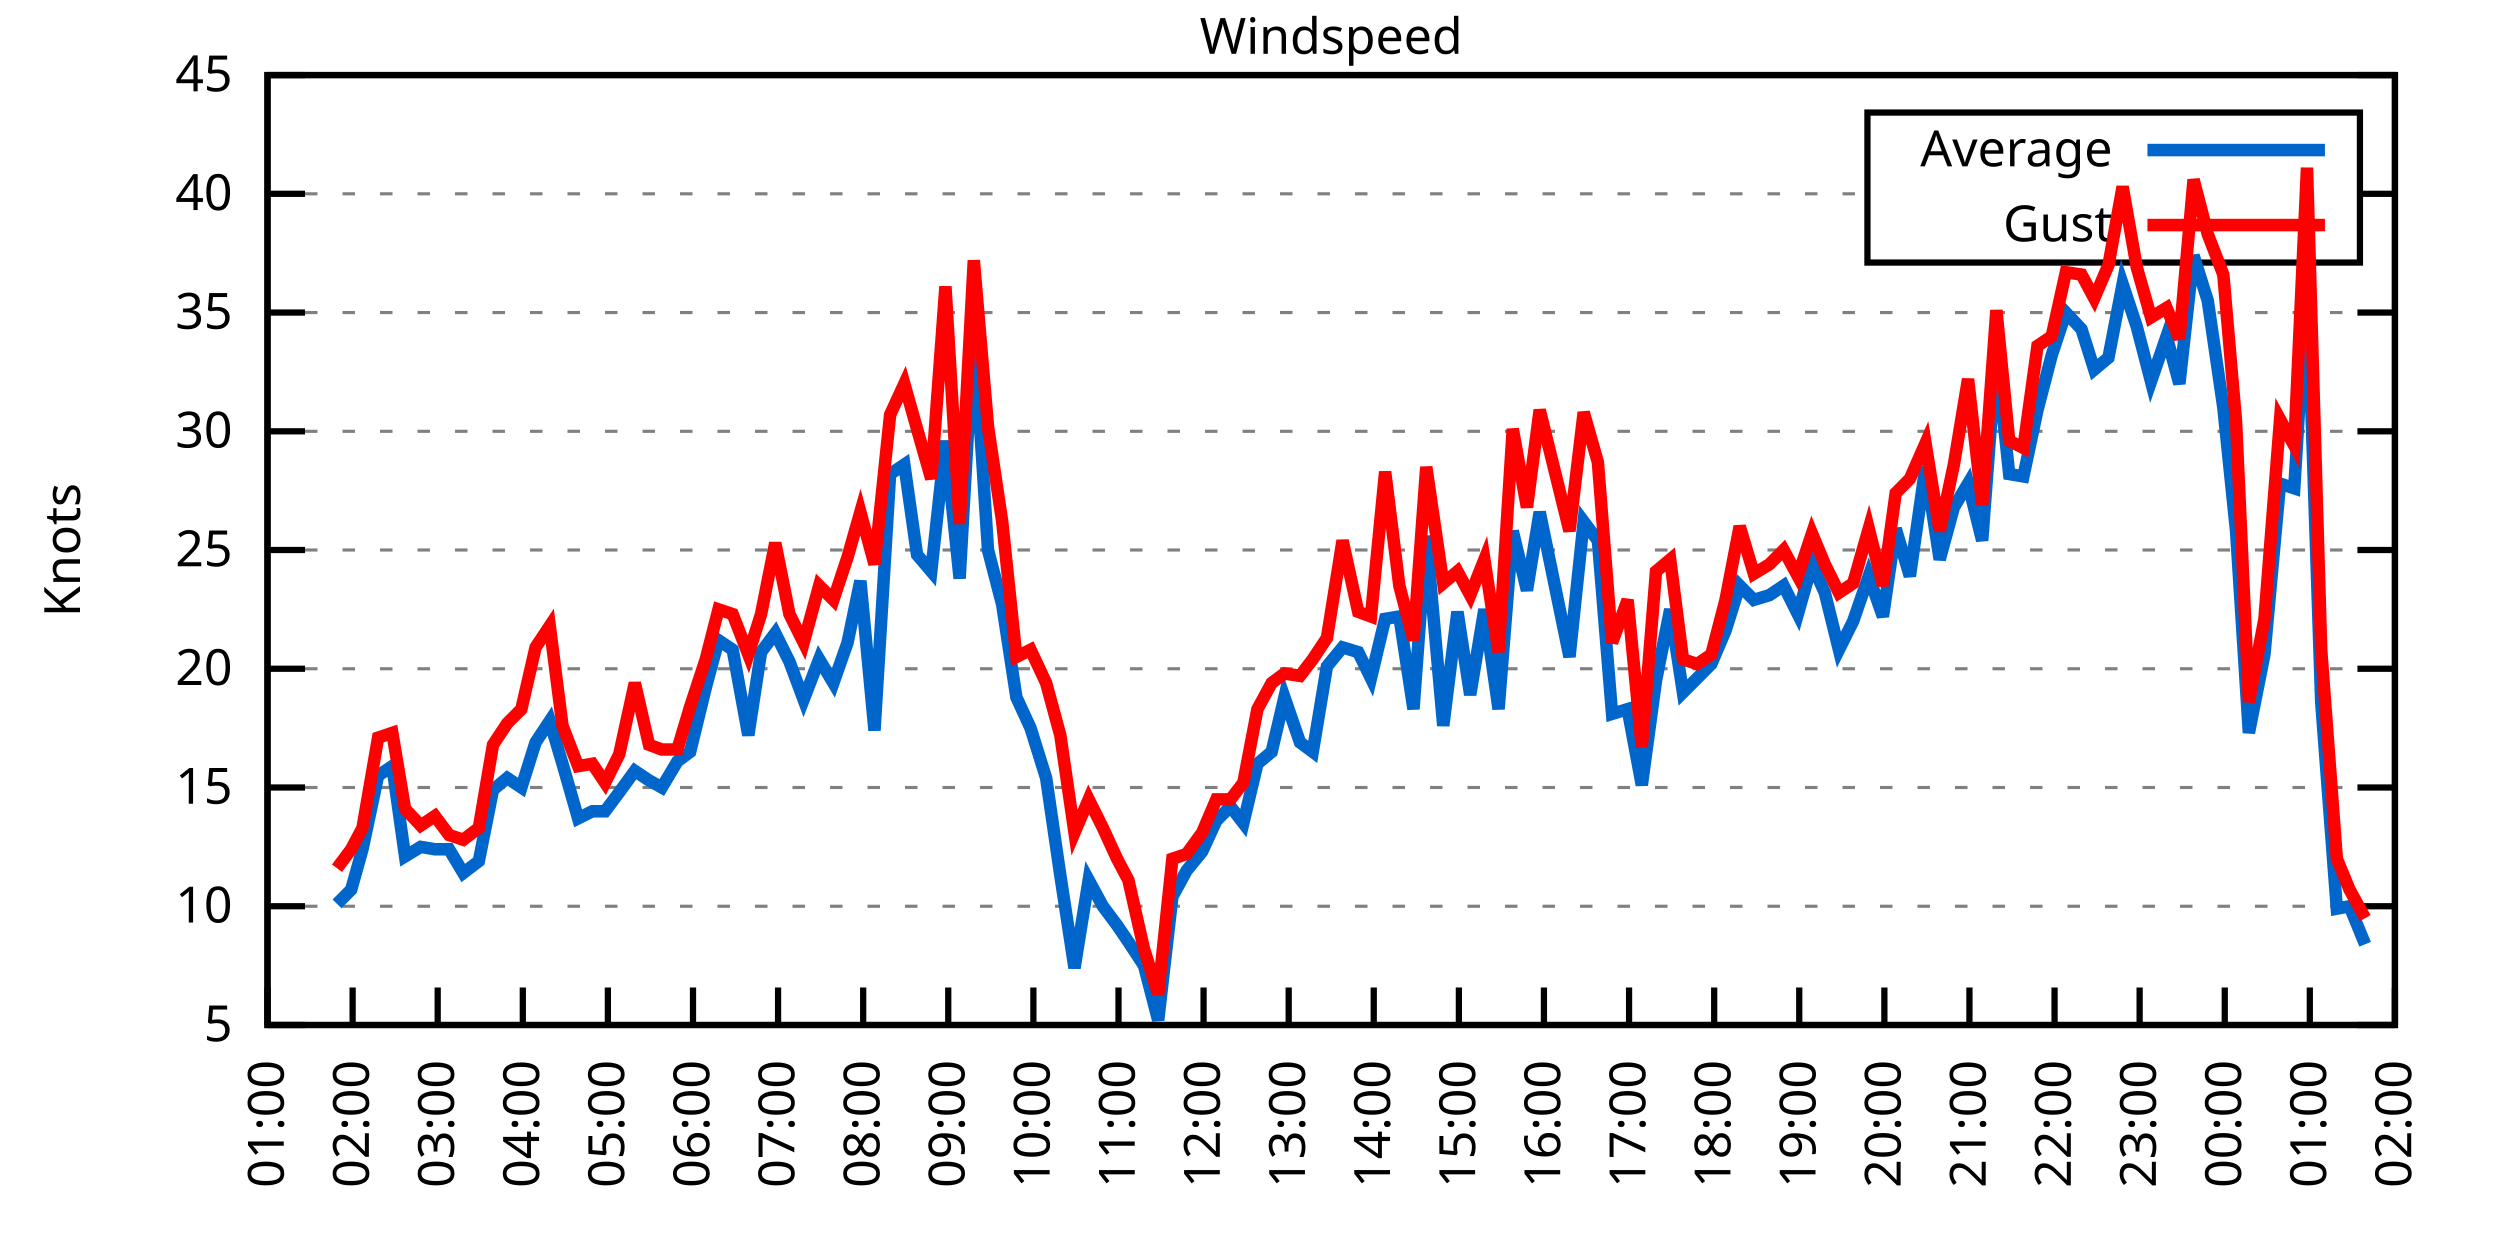
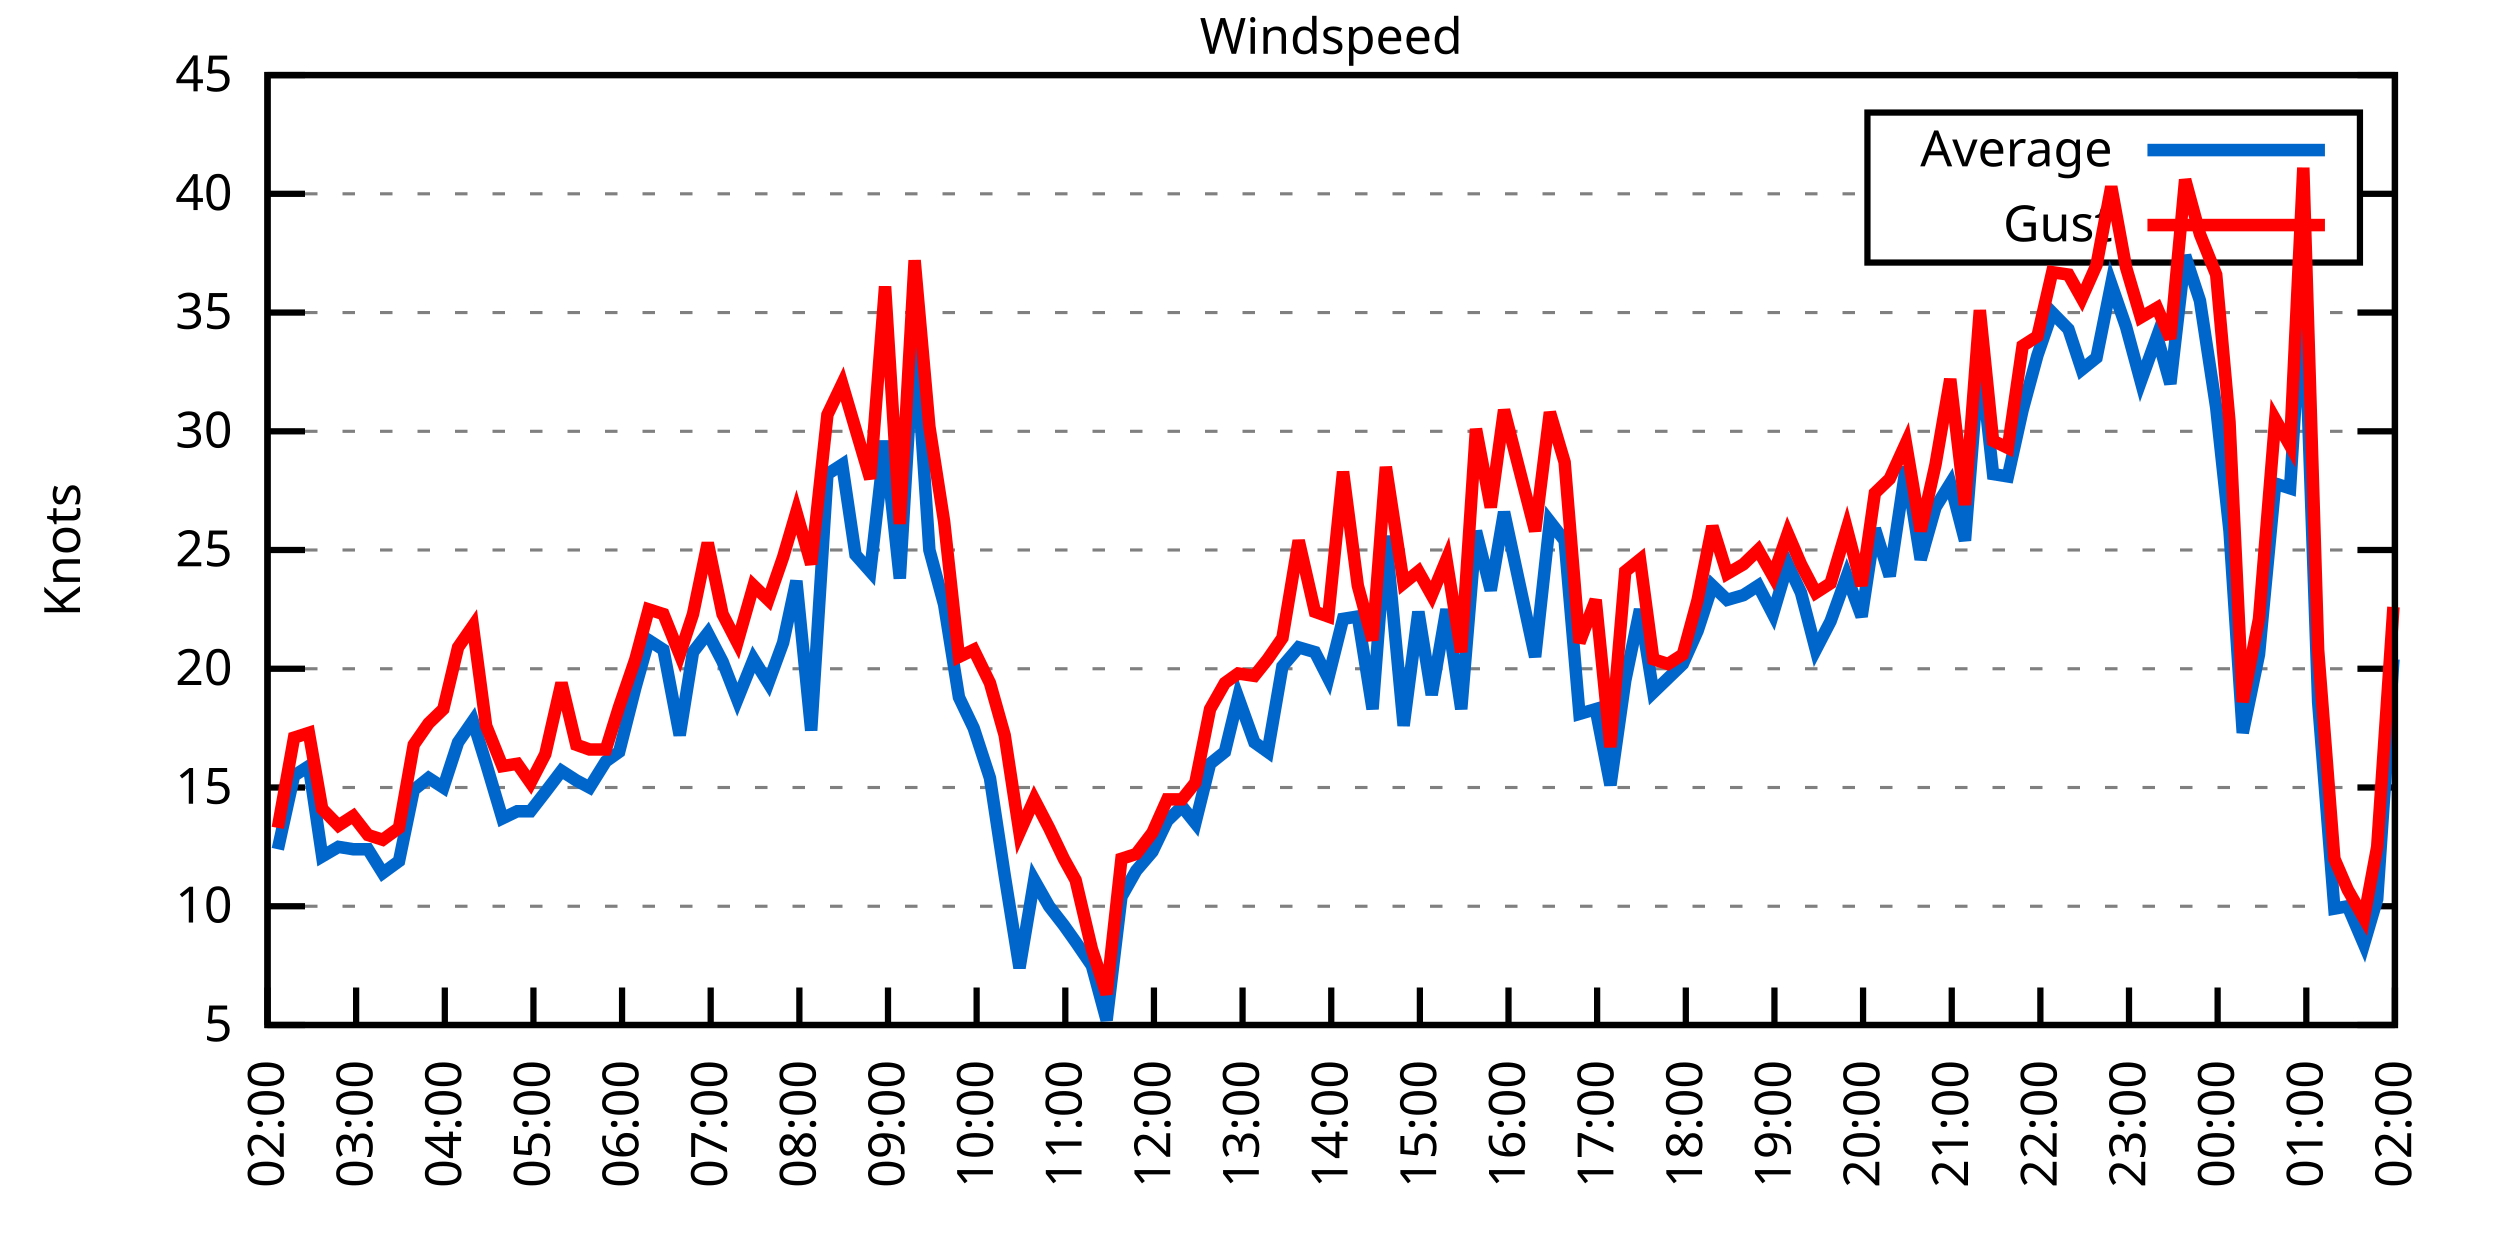
<svg xmlns="http://www.w3.org/2000/svg" xmlns:xlink="http://www.w3.org/1999/xlink" width="400" height="200" viewBox="0 0 400 200">
  <g id="gnuplot_canvas">
    <rect x="0" y="0" width="400" height="200" fill="none" />
    <defs>
      <circle id="gpDot" r="0.5" stroke-width="0.5" stroke="currentColor" />
      <path id="gpPt0" stroke-width="0.333" stroke="currentColor" d="M-1,0 h2 M0,-1 v2" />
      <path id="gpPt1" stroke-width="0.333" stroke="currentColor" d="M-1,-1 L1,1 M1,-1 L-1,1" />
      <path id="gpPt2" stroke-width="0.333" stroke="currentColor" d="M-1,0 L1,0 M0,-1 L0,1 M-1,-1 L1,1 M-1,1 L1,-1" />
      <rect id="gpPt3" stroke-width="0.333" stroke="currentColor" x="-1" y="-1" width="2" height="2" />
      <rect id="gpPt4" stroke-width="0.333" stroke="currentColor" fill="currentColor" x="-1" y="-1" width="2" height="2" />
      <circle id="gpPt5" stroke-width="0.333" stroke="currentColor" cx="0" cy="0" r="1" />
      <use xlink:href="#gpPt5" id="gpPt6" fill="currentColor" stroke="none" />
      <path id="gpPt7" stroke-width="0.333" stroke="currentColor" d="M0,-1.33 L-1.33,0.67 L1.33,0.67 z" />
      <use xlink:href="#gpPt7" id="gpPt8" fill="currentColor" stroke="none" />
      <use xlink:href="#gpPt7" id="gpPt9" stroke="currentColor" transform="rotate(180)" />
      <use xlink:href="#gpPt9" id="gpPt10" fill="currentColor" stroke="none" />
      <use xlink:href="#gpPt3" id="gpPt11" stroke="currentColor" transform="rotate(45)" />
      <use xlink:href="#gpPt11" id="gpPt12" fill="currentColor" stroke="none" />
      <path id="gpPt13" stroke-width="0.333" stroke="currentColor" d="M0,1.330 L1.265,0.411 L0.782,-1.067 L-0.782,-1.076 L-1.265,0.411 z" />
      <use xlink:href="#gpPt13" id="gpPt14" fill="currentColor" stroke="none" />
      <filter id="textbox" filterUnits="objectBoundingBox" x="0" y="0" height="1" width="1">
        <feFlood flood-color="white" flood-opacity="1" result="bgnd" />
        <feComposite in="SourceGraphic" in2="bgnd" operator="atop" />
      </filter>
      <filter id="greybox" filterUnits="objectBoundingBox" x="0" y="0" height="1" width="1">
        <feFlood flood-color="lightgrey" flood-opacity="1" result="grey" />
        <feComposite in="SourceGraphic" in2="grey" operator="atop" />
      </filter>
    </defs>
    <g fill="none" color="white" stroke="currentColor" stroke-width="1.00" stroke-linecap="butt" stroke-linejoin="miter">
</g>
    <g fill="none" color="black" stroke="currentColor" stroke-width="1.00" stroke-linecap="butt" stroke-linejoin="miter">
      <g stroke="none" shape-rendering="crispEdges">
        <polygon fill="rgb(255, 255, 255)" points="42.80,164.00 383.18,164.00 383.18,12.02 42.80,12.02 " />
      </g>
    </g>
    <g fill="none" color="black" stroke="currentColor" stroke-width="1.00" stroke-linecap="butt" stroke-linejoin="miter">
</g>
    <g fill="none" color="black" stroke="black" stroke-width="0.50" stroke-linecap="butt" stroke-linejoin="miter">
</g>
    <g fill="none" color="gray" stroke="currentColor" stroke-width="0.50" stroke-linecap="butt" stroke-linejoin="miter">
      <path stroke="gray" stroke-dasharray="2,4" class="gridline" d="M42.80,164.00 L383.19,164.00  " />
    </g>
    <g fill="none" color="gray" stroke="gray" stroke-width="1.00" stroke-linecap="butt" stroke-linejoin="miter">
</g>
    <g fill="none" color="black" stroke="currentColor" stroke-width="1.00" stroke-linecap="butt" stroke-linejoin="miter">
      <path stroke="black" d="M42.80,164.00 L48.80,164.00 M383.19,164.00 L377.19,164.00  " />
      <g transform="translate(37.20,166.60)" stroke="none" fill="black" font-family="Sans" font-size="8.00" text-anchor="end">
        <text>
          <tspan font-family="Sans"> 5</tspan>
        </text>
      </g>
    </g>
    <g fill="none" color="black" stroke="currentColor" stroke-width="1.00" stroke-linecap="butt" stroke-linejoin="miter">
</g>
    <g fill="none" color="black" stroke="black" stroke-width="0.50" stroke-linecap="butt" stroke-linejoin="miter">
</g>
    <g fill="none" color="gray" stroke="currentColor" stroke-width="0.50" stroke-linecap="butt" stroke-linejoin="miter">
      <path stroke="gray" stroke-dasharray="2,4" class="gridline" d="M42.80,145.00 L383.19,145.00  " />
    </g>
    <g fill="none" color="gray" stroke="gray" stroke-width="1.00" stroke-linecap="butt" stroke-linejoin="miter">
</g>
    <g fill="none" color="black" stroke="currentColor" stroke-width="1.00" stroke-linecap="butt" stroke-linejoin="miter">
      <path stroke="black" d="M42.80,145.00 L48.80,145.00 M383.19,145.00 L377.19,145.00  " />
      <g transform="translate(37.20,147.60)" stroke="none" fill="black" font-family="Sans" font-size="8.00" text-anchor="end">
        <text>
          <tspan font-family="Sans"> 10</tspan>
        </text>
      </g>
    </g>
    <g fill="none" color="black" stroke="currentColor" stroke-width="1.00" stroke-linecap="butt" stroke-linejoin="miter">
</g>
    <g fill="none" color="black" stroke="black" stroke-width="0.50" stroke-linecap="butt" stroke-linejoin="miter">
</g>
    <g fill="none" color="gray" stroke="currentColor" stroke-width="0.50" stroke-linecap="butt" stroke-linejoin="miter">
      <path stroke="gray" stroke-dasharray="2,4" class="gridline" d="M42.80,126.00 L383.19,126.00  " />
    </g>
    <g fill="none" color="gray" stroke="gray" stroke-width="1.00" stroke-linecap="butt" stroke-linejoin="miter">
</g>
    <g fill="none" color="black" stroke="currentColor" stroke-width="1.00" stroke-linecap="butt" stroke-linejoin="miter">
      <path stroke="black" d="M42.80,126.00 L48.80,126.00 M383.19,126.00 L377.19,126.00  " />
      <g transform="translate(37.20,128.60)" stroke="none" fill="black" font-family="Sans" font-size="8.00" text-anchor="end">
        <text>
          <tspan font-family="Sans"> 15</tspan>
        </text>
      </g>
    </g>
    <g fill="none" color="black" stroke="currentColor" stroke-width="1.00" stroke-linecap="butt" stroke-linejoin="miter">
</g>
    <g fill="none" color="black" stroke="black" stroke-width="0.50" stroke-linecap="butt" stroke-linejoin="miter">
</g>
    <g fill="none" color="gray" stroke="currentColor" stroke-width="0.50" stroke-linecap="butt" stroke-linejoin="miter">
      <path stroke="gray" stroke-dasharray="2,4" class="gridline" d="M42.80,107.00 L383.19,107.00  " />
    </g>
    <g fill="none" color="gray" stroke="gray" stroke-width="1.00" stroke-linecap="butt" stroke-linejoin="miter">
</g>
    <g fill="none" color="black" stroke="currentColor" stroke-width="1.00" stroke-linecap="butt" stroke-linejoin="miter">
      <path stroke="black" d="M42.80,107.00 L48.80,107.00 M383.19,107.00 L377.19,107.00  " />
      <g transform="translate(37.20,109.60)" stroke="none" fill="black" font-family="Sans" font-size="8.00" text-anchor="end">
        <text>
          <tspan font-family="Sans"> 20</tspan>
        </text>
      </g>
    </g>
    <g fill="none" color="black" stroke="currentColor" stroke-width="1.00" stroke-linecap="butt" stroke-linejoin="miter">
</g>
    <g fill="none" color="black" stroke="black" stroke-width="0.50" stroke-linecap="butt" stroke-linejoin="miter">
</g>
    <g fill="none" color="gray" stroke="currentColor" stroke-width="0.50" stroke-linecap="butt" stroke-linejoin="miter">
      <path stroke="gray" stroke-dasharray="2,4" class="gridline" d="M42.80,88.00 L383.19,88.00  " />
    </g>
    <g fill="none" color="gray" stroke="gray" stroke-width="1.00" stroke-linecap="butt" stroke-linejoin="miter">
</g>
    <g fill="none" color="black" stroke="currentColor" stroke-width="1.00" stroke-linecap="butt" stroke-linejoin="miter">
      <path stroke="black" d="M42.80,88.00 L48.80,88.00 M383.19,88.00 L377.19,88.00  " />
      <g transform="translate(37.20,90.60)" stroke="none" fill="black" font-family="Sans" font-size="8.00" text-anchor="end">
        <text>
          <tspan font-family="Sans"> 25</tspan>
        </text>
      </g>
    </g>
    <g fill="none" color="black" stroke="currentColor" stroke-width="1.00" stroke-linecap="butt" stroke-linejoin="miter">
</g>
    <g fill="none" color="black" stroke="black" stroke-width="0.50" stroke-linecap="butt" stroke-linejoin="miter">
</g>
    <g fill="none" color="gray" stroke="currentColor" stroke-width="0.50" stroke-linecap="butt" stroke-linejoin="miter">
      <path stroke="gray" stroke-dasharray="2,4" class="gridline" d="M42.80,69.01 L383.19,69.01  " />
    </g>
    <g fill="none" color="gray" stroke="gray" stroke-width="1.00" stroke-linecap="butt" stroke-linejoin="miter">
</g>
    <g fill="none" color="black" stroke="currentColor" stroke-width="1.00" stroke-linecap="butt" stroke-linejoin="miter">
      <path stroke="black" d="M42.80,69.01 L48.80,69.01 M383.19,69.01 L377.19,69.01  " />
      <g transform="translate(37.20,71.61)" stroke="none" fill="black" font-family="Sans" font-size="8.00" text-anchor="end">
        <text>
          <tspan font-family="Sans"> 30</tspan>
        </text>
      </g>
    </g>
    <g fill="none" color="black" stroke="currentColor" stroke-width="1.00" stroke-linecap="butt" stroke-linejoin="miter">
</g>
    <g fill="none" color="black" stroke="black" stroke-width="0.50" stroke-linecap="butt" stroke-linejoin="miter">
</g>
    <g fill="none" color="gray" stroke="currentColor" stroke-width="0.50" stroke-linecap="butt" stroke-linejoin="miter">
      <path stroke="gray" stroke-dasharray="2,4" class="gridline" d="M42.80,50.01 L383.19,50.01  " />
    </g>
    <g fill="none" color="gray" stroke="gray" stroke-width="1.00" stroke-linecap="butt" stroke-linejoin="miter">
</g>
    <g fill="none" color="black" stroke="currentColor" stroke-width="1.00" stroke-linecap="butt" stroke-linejoin="miter">
      <path stroke="black" d="M42.80,50.01 L48.80,50.01 M383.19,50.01 L377.19,50.01  " />
      <g transform="translate(37.20,52.61)" stroke="none" fill="black" font-family="Sans" font-size="8.00" text-anchor="end">
        <text>
          <tspan font-family="Sans"> 35</tspan>
        </text>
      </g>
    </g>
    <g fill="none" color="black" stroke="currentColor" stroke-width="1.00" stroke-linecap="butt" stroke-linejoin="miter">
</g>
    <g fill="none" color="black" stroke="black" stroke-width="0.50" stroke-linecap="butt" stroke-linejoin="miter">
</g>
    <g fill="none" color="gray" stroke="currentColor" stroke-width="0.50" stroke-linecap="butt" stroke-linejoin="miter">
      <path stroke="gray" stroke-dasharray="2,4" class="gridline" d="M42.80,31.01 L298.79,31.01 M377.59,31.01 L383.19,31.01  " />
    </g>
    <g fill="none" color="gray" stroke="gray" stroke-width="1.00" stroke-linecap="butt" stroke-linejoin="miter">
</g>
    <g fill="none" color="black" stroke="currentColor" stroke-width="1.00" stroke-linecap="butt" stroke-linejoin="miter">
      <path stroke="black" d="M42.80,31.01 L48.80,31.01 M383.19,31.01 L377.19,31.01  " />
      <g transform="translate(37.20,33.61)" stroke="none" fill="black" font-family="Sans" font-size="8.00" text-anchor="end">
        <text>
          <tspan font-family="Sans"> 40</tspan>
        </text>
      </g>
    </g>
    <g fill="none" color="black" stroke="currentColor" stroke-width="1.00" stroke-linecap="butt" stroke-linejoin="miter">
</g>
    <g fill="none" color="black" stroke="black" stroke-width="0.50" stroke-linecap="butt" stroke-linejoin="miter">
</g>
    <g fill="none" color="gray" stroke="currentColor" stroke-width="0.50" stroke-linecap="butt" stroke-linejoin="miter">
      <path stroke="gray" stroke-dasharray="2,4" class="gridline" d="M42.80,12.01 L383.19,12.01  " />
    </g>
    <g fill="none" color="gray" stroke="gray" stroke-width="1.00" stroke-linecap="butt" stroke-linejoin="miter">
</g>
    <g fill="none" color="black" stroke="currentColor" stroke-width="1.00" stroke-linecap="butt" stroke-linejoin="miter">
      <path stroke="black" d="M42.80,12.01 L48.80,12.01 M383.19,12.01 L377.19,12.01  " />
      <g transform="translate(37.20,14.61)" stroke="none" fill="black" font-family="Sans" font-size="8.00" text-anchor="end">
        <text>
          <tspan font-family="Sans"> 45</tspan>
        </text>
      </g>
    </g>
    <g fill="none" color="black" stroke="currentColor" stroke-width="1.00" stroke-linecap="butt" stroke-linejoin="miter">
      <path stroke="black" d="M42.80,164.00 L42.80,158.00  " />
      <g transform="translate(45.40,169.60) rotate(270.00)" stroke="none" fill="black" font-family="Sans" font-size="8.00" text-anchor="end">
        <text>
-           <tspan font-family="Sans">01:00</tspan>
-         </text>
-       </g>
-     </g>
-     <g fill="none" color="black" stroke="currentColor" stroke-width="1.00" stroke-linecap="butt" stroke-linejoin="miter">
-       <path stroke="black" d="M56.42,164.00 L56.42,158.00  " />
-       <g transform="translate(59.02,169.60) rotate(270.00)" stroke="none" fill="black" font-family="Sans" font-size="8.00" text-anchor="end">
-         <text>
          <tspan font-family="Sans">02:00</tspan>
        </text>
      </g>
    </g>
    <g fill="none" color="black" stroke="currentColor" stroke-width="1.00" stroke-linecap="butt" stroke-linejoin="miter">
-       <path stroke="black" d="M70.03,164.00 L70.03,158.00  " />
-       <g transform="translate(72.63,169.60) rotate(270.00)" stroke="none" fill="black" font-family="Sans" font-size="8.00" text-anchor="end">
+       <path stroke="black" d="M56.98,164.00 L56.98,158.00  " />
+       <g transform="translate(59.58,169.60) rotate(270.00)" stroke="none" fill="black" font-family="Sans" font-size="8.00" text-anchor="end">
        <text>
          <tspan font-family="Sans">03:00</tspan>
        </text>
      </g>
    </g>
    <g fill="none" color="black" stroke="currentColor" stroke-width="1.00" stroke-linecap="butt" stroke-linejoin="miter">
-       <path stroke="black" d="M83.65,164.00 L83.65,158.00  " />
-       <g transform="translate(86.25,169.60) rotate(270.00)" stroke="none" fill="black" font-family="Sans" font-size="8.00" text-anchor="end">
+       <path stroke="black" d="M71.17,164.00 L71.17,158.00  " />
+       <g transform="translate(73.77,169.60) rotate(270.00)" stroke="none" fill="black" font-family="Sans" font-size="8.00" text-anchor="end">
        <text>
          <tspan font-family="Sans">04:00</tspan>
        </text>
      </g>
    </g>
    <g fill="none" color="black" stroke="currentColor" stroke-width="1.00" stroke-linecap="butt" stroke-linejoin="miter">
-       <path stroke="black" d="M97.26,164.00 L97.26,158.00  " />
-       <g transform="translate(99.86,169.60) rotate(270.00)" stroke="none" fill="black" font-family="Sans" font-size="8.00" text-anchor="end">
+       <path stroke="black" d="M85.35,164.00 L85.35,158.00  " />
+       <g transform="translate(87.95,169.60) rotate(270.00)" stroke="none" fill="black" font-family="Sans" font-size="8.00" text-anchor="end">
        <text>
          <tspan font-family="Sans">05:00</tspan>
        </text>
      </g>
    </g>
    <g fill="none" color="black" stroke="currentColor" stroke-width="1.00" stroke-linecap="butt" stroke-linejoin="miter">
-       <path stroke="black" d="M110.88,164.00 L110.88,158.00  " />
-       <g transform="translate(113.48,169.60) rotate(270.00)" stroke="none" fill="black" font-family="Sans" font-size="8.00" text-anchor="end">
+       <path stroke="black" d="M99.53,164.00 L99.53,158.00  " />
+       <g transform="translate(102.13,169.60) rotate(270.00)" stroke="none" fill="black" font-family="Sans" font-size="8.00" text-anchor="end">
        <text>
          <tspan font-family="Sans">06:00</tspan>
        </text>
      </g>
    </g>
    <g fill="none" color="black" stroke="currentColor" stroke-width="1.00" stroke-linecap="butt" stroke-linejoin="miter">
-       <path stroke="black" d="M124.49,164.00 L124.49,158.00  " />
-       <g transform="translate(127.09,169.60) rotate(270.00)" stroke="none" fill="black" font-family="Sans" font-size="8.00" text-anchor="end">
+       <path stroke="black" d="M113.71,164.00 L113.71,158.00  " />
+       <g transform="translate(116.31,169.60) rotate(270.00)" stroke="none" fill="black" font-family="Sans" font-size="8.00" text-anchor="end">
        <text>
          <tspan font-family="Sans">07:00</tspan>
        </text>
      </g>
    </g>
    <g fill="none" color="black" stroke="currentColor" stroke-width="1.00" stroke-linecap="butt" stroke-linejoin="miter">
-       <path stroke="black" d="M138.11,164.00 L138.11,158.00  " />
-       <g transform="translate(140.71,169.60) rotate(270.00)" stroke="none" fill="black" font-family="Sans" font-size="8.00" text-anchor="end">
+       <path stroke="black" d="M127.90,164.00 L127.90,158.00  " />
+       <g transform="translate(130.50,169.60) rotate(270.00)" stroke="none" fill="black" font-family="Sans" font-size="8.00" text-anchor="end">
        <text>
          <tspan font-family="Sans">08:00</tspan>
        </text>
      </g>
    </g>
    <g fill="none" color="black" stroke="currentColor" stroke-width="1.00" stroke-linecap="butt" stroke-linejoin="miter">
-       <path stroke="black" d="M151.72,164.00 L151.72,158.00  " />
-       <g transform="translate(154.32,169.60) rotate(270.00)" stroke="none" fill="black" font-family="Sans" font-size="8.00" text-anchor="end">
+       <path stroke="black" d="M142.08,164.00 L142.08,158.00  " />
+       <g transform="translate(144.68,169.60) rotate(270.00)" stroke="none" fill="black" font-family="Sans" font-size="8.00" text-anchor="end">
        <text>
          <tspan font-family="Sans">09:00</tspan>
        </text>
      </g>
    </g>
    <g fill="none" color="black" stroke="currentColor" stroke-width="1.00" stroke-linecap="butt" stroke-linejoin="miter">
-       <path stroke="black" d="M165.34,164.00 L165.34,158.00  " />
-       <g transform="translate(167.94,169.60) rotate(270.00)" stroke="none" fill="black" font-family="Sans" font-size="8.00" text-anchor="end">
+       <path stroke="black" d="M156.26,164.00 L156.26,158.00  " />
+       <g transform="translate(158.86,169.60) rotate(270.00)" stroke="none" fill="black" font-family="Sans" font-size="8.00" text-anchor="end">
        <text>
          <tspan font-family="Sans">10:00</tspan>
        </text>
      </g>
    </g>
    <g fill="none" color="black" stroke="currentColor" stroke-width="1.00" stroke-linecap="butt" stroke-linejoin="miter">
-       <path stroke="black" d="M178.96,164.00 L178.96,158.00  " />
-       <g transform="translate(181.56,169.60) rotate(270.00)" stroke="none" fill="black" font-family="Sans" font-size="8.00" text-anchor="end">
+       <path stroke="black" d="M170.45,164.00 L170.45,158.00  " />
+       <g transform="translate(173.05,169.60) rotate(270.00)" stroke="none" fill="black" font-family="Sans" font-size="8.00" text-anchor="end">
        <text>
          <tspan font-family="Sans">11:00</tspan>
        </text>
      </g>
    </g>
    <g fill="none" color="black" stroke="currentColor" stroke-width="1.00" stroke-linecap="butt" stroke-linejoin="miter">
-       <path stroke="black" d="M192.57,164.00 L192.57,158.00  " />
-       <g transform="translate(195.17,169.60) rotate(270.00)" stroke="none" fill="black" font-family="Sans" font-size="8.00" text-anchor="end">
+       <path stroke="black" d="M184.63,164.00 L184.63,158.00  " />
+       <g transform="translate(187.23,169.60) rotate(270.00)" stroke="none" fill="black" font-family="Sans" font-size="8.00" text-anchor="end">
        <text>
          <tspan font-family="Sans">12:00</tspan>
        </text>
      </g>
    </g>
    <g fill="none" color="black" stroke="currentColor" stroke-width="1.00" stroke-linecap="butt" stroke-linejoin="miter">
-       <path stroke="black" d="M206.19,164.00 L206.19,158.00  " />
-       <g transform="translate(208.79,169.60) rotate(270.00)" stroke="none" fill="black" font-family="Sans" font-size="8.00" text-anchor="end">
+       <path stroke="black" d="M198.81,164.00 L198.81,158.00  " />
+       <g transform="translate(201.41,169.60) rotate(270.00)" stroke="none" fill="black" font-family="Sans" font-size="8.00" text-anchor="end">
        <text>
          <tspan font-family="Sans">13:00</tspan>
        </text>
      </g>
    </g>
    <g fill="none" color="black" stroke="currentColor" stroke-width="1.00" stroke-linecap="butt" stroke-linejoin="miter">
-       <path stroke="black" d="M219.80,164.00 L219.80,158.00  " />
-       <g transform="translate(222.40,169.60) rotate(270.00)" stroke="none" fill="black" font-family="Sans" font-size="8.00" text-anchor="end">
+       <path stroke="black" d="M213.00,164.00 L213.00,158.00  " />
+       <g transform="translate(215.60,169.60) rotate(270.00)" stroke="none" fill="black" font-family="Sans" font-size="8.00" text-anchor="end">
        <text>
          <tspan font-family="Sans">14:00</tspan>
        </text>
      </g>
    </g>
    <g fill="none" color="black" stroke="currentColor" stroke-width="1.00" stroke-linecap="butt" stroke-linejoin="miter">
-       <path stroke="black" d="M233.42,164.00 L233.42,158.00  " />
-       <g transform="translate(236.02,169.60) rotate(270.00)" stroke="none" fill="black" font-family="Sans" font-size="8.00" text-anchor="end">
+       <path stroke="black" d="M227.18,164.00 L227.18,158.00  " />
+       <g transform="translate(229.78,169.60) rotate(270.00)" stroke="none" fill="black" font-family="Sans" font-size="8.00" text-anchor="end">
        <text>
          <tspan font-family="Sans">15:00</tspan>
        </text>
      </g>
    </g>
    <g fill="none" color="black" stroke="currentColor" stroke-width="1.00" stroke-linecap="butt" stroke-linejoin="miter">
-       <path stroke="black" d="M247.03,164.00 L247.03,158.00  " />
-       <g transform="translate(249.63,169.60) rotate(270.00)" stroke="none" fill="black" font-family="Sans" font-size="8.00" text-anchor="end">
+       <path stroke="black" d="M241.36,164.00 L241.36,158.00  " />
+       <g transform="translate(243.96,169.60) rotate(270.00)" stroke="none" fill="black" font-family="Sans" font-size="8.00" text-anchor="end">
        <text>
          <tspan font-family="Sans">16:00</tspan>
        </text>
      </g>
    </g>
    <g fill="none" color="black" stroke="currentColor" stroke-width="1.00" stroke-linecap="butt" stroke-linejoin="miter">
-       <path stroke="black" d="M260.65,164.00 L260.65,158.00  " />
-       <g transform="translate(263.25,169.60) rotate(270.00)" stroke="none" fill="black" font-family="Sans" font-size="8.00" text-anchor="end">
+       <path stroke="black" d="M255.54,164.00 L255.54,158.00  " />
+       <g transform="translate(258.14,169.60) rotate(270.00)" stroke="none" fill="black" font-family="Sans" font-size="8.00" text-anchor="end">
        <text>
          <tspan font-family="Sans">17:00</tspan>
        </text>
      </g>
    </g>
    <g fill="none" color="black" stroke="currentColor" stroke-width="1.00" stroke-linecap="butt" stroke-linejoin="miter">
-       <path stroke="black" d="M274.27,164.00 L274.27,158.00  " />
-       <g transform="translate(276.87,169.60) rotate(270.00)" stroke="none" fill="black" font-family="Sans" font-size="8.00" text-anchor="end">
+       <path stroke="black" d="M269.73,164.00 L269.73,158.00  " />
+       <g transform="translate(272.33,169.60) rotate(270.00)" stroke="none" fill="black" font-family="Sans" font-size="8.00" text-anchor="end">
        <text>
          <tspan font-family="Sans">18:00</tspan>
        </text>
      </g>
    </g>
    <g fill="none" color="black" stroke="currentColor" stroke-width="1.00" stroke-linecap="butt" stroke-linejoin="miter">
-       <path stroke="black" d="M287.88,164.00 L287.88,158.00  " />
-       <g transform="translate(290.48,169.60) rotate(270.00)" stroke="none" fill="black" font-family="Sans" font-size="8.00" text-anchor="end">
+       <path stroke="black" d="M283.91,164.00 L283.91,158.00  " />
+       <g transform="translate(286.51,169.60) rotate(270.00)" stroke="none" fill="black" font-family="Sans" font-size="8.00" text-anchor="end">
        <text>
          <tspan font-family="Sans">19:00</tspan>
        </text>
      </g>
    </g>
    <g fill="none" color="black" stroke="currentColor" stroke-width="1.00" stroke-linecap="butt" stroke-linejoin="miter">
-       <path stroke="black" d="M301.50,164.00 L301.50,158.00  " />
-       <g transform="translate(304.10,169.60) rotate(270.00)" stroke="none" fill="black" font-family="Sans" font-size="8.00" text-anchor="end">
+       <path stroke="black" d="M298.09,164.00 L298.09,158.00  " />
+       <g transform="translate(300.69,169.60) rotate(270.00)" stroke="none" fill="black" font-family="Sans" font-size="8.00" text-anchor="end">
        <text>
          <tspan font-family="Sans">20:00</tspan>
        </text>
      </g>
    </g>
    <g fill="none" color="black" stroke="currentColor" stroke-width="1.00" stroke-linecap="butt" stroke-linejoin="miter">
-       <path stroke="black" d="M315.11,164.00 L315.11,158.00  " />
-       <g transform="translate(317.71,169.60) rotate(270.00)" stroke="none" fill="black" font-family="Sans" font-size="8.00" text-anchor="end">
+       <path stroke="black" d="M312.28,164.00 L312.28,158.00  " />
+       <g transform="translate(314.88,169.60) rotate(270.00)" stroke="none" fill="black" font-family="Sans" font-size="8.00" text-anchor="end">
        <text>
          <tspan font-family="Sans">21:00</tspan>
        </text>
      </g>
    </g>
    <g fill="none" color="black" stroke="currentColor" stroke-width="1.00" stroke-linecap="butt" stroke-linejoin="miter">
-       <path stroke="black" d="M328.73,164.00 L328.73,158.00  " />
-       <g transform="translate(331.33,169.60) rotate(270.00)" stroke="none" fill="black" font-family="Sans" font-size="8.00" text-anchor="end">
+       <path stroke="black" d="M326.46,164.00 L326.46,158.00  " />
+       <g transform="translate(329.06,169.60) rotate(270.00)" stroke="none" fill="black" font-family="Sans" font-size="8.00" text-anchor="end">
        <text>
          <tspan font-family="Sans">22:00</tspan>
        </text>
      </g>
    </g>
    <g fill="none" color="black" stroke="currentColor" stroke-width="1.00" stroke-linecap="butt" stroke-linejoin="miter">
-       <path stroke="black" d="M342.34,164.00 L342.34,158.00  " />
-       <g transform="translate(344.94,169.60) rotate(270.00)" stroke="none" fill="black" font-family="Sans" font-size="8.00" text-anchor="end">
+       <path stroke="black" d="M340.64,164.00 L340.64,158.00  " />
+       <g transform="translate(343.24,169.60) rotate(270.00)" stroke="none" fill="black" font-family="Sans" font-size="8.00" text-anchor="end">
        <text>
          <tspan font-family="Sans">23:00</tspan>
        </text>
      </g>
    </g>
    <g fill="none" color="black" stroke="currentColor" stroke-width="1.00" stroke-linecap="butt" stroke-linejoin="miter">
-       <path stroke="black" d="M355.96,164.00 L355.96,158.00  " />
-       <g transform="translate(358.56,169.60) rotate(270.00)" stroke="none" fill="black" font-family="Sans" font-size="8.00" text-anchor="end">
+       <path stroke="black" d="M354.82,164.00 L354.82,158.00  " />
+       <g transform="translate(357.42,169.60) rotate(270.00)" stroke="none" fill="black" font-family="Sans" font-size="8.00" text-anchor="end">
        <text>
          <tspan font-family="Sans">00:00</tspan>
        </text>
      </g>
    </g>
    <g fill="none" color="black" stroke="currentColor" stroke-width="1.00" stroke-linecap="butt" stroke-linejoin="miter">
-       <path stroke="black" d="M369.57,164.00 L369.57,158.00  " />
-       <g transform="translate(372.17,169.60) rotate(270.00)" stroke="none" fill="black" font-family="Sans" font-size="8.00" text-anchor="end">
+       <path stroke="black" d="M369.01,164.00 L369.01,158.00  " />
+       <g transform="translate(371.61,169.60) rotate(270.00)" stroke="none" fill="black" font-family="Sans" font-size="8.00" text-anchor="end">
        <text>
          <tspan font-family="Sans">01:00</tspan>
        </text>
      </g>
    </g>
    <g fill="none" color="black" stroke="currentColor" stroke-width="1.00" stroke-linecap="butt" stroke-linejoin="miter">
      <path stroke="black" d="M383.19,164.00 L383.19,158.00  " />
      <g transform="translate(385.79,169.60) rotate(270.00)" stroke="none" fill="black" font-family="Sans" font-size="8.00" text-anchor="end">
        <text>
          <tspan font-family="Sans">02:00</tspan>
        </text>
      </g>
    </g>
    <g fill="none" color="black" stroke="currentColor" stroke-width="1.00" stroke-linecap="butt" stroke-linejoin="miter">
</g>
    <g fill="none" color="black" stroke="currentColor" stroke-width="1.00" stroke-linecap="butt" stroke-linejoin="miter">
      <path stroke="black" d="M42.80,12.01 L42.80,164.00 L383.19,164.00 L383.19,12.01 L42.80,12.01 Z  " />
    </g>
    <g fill="none" color="black" stroke="currentColor" stroke-width="1.00" stroke-linecap="butt" stroke-linejoin="miter">
</g>
    <g fill="none" color="black" stroke="currentColor" stroke-width="1.00" stroke-linecap="butt" stroke-linejoin="miter">
      <path stroke="black" d="M298.79,42.01 L298.79,18.01 L377.59,18.01 L377.59,42.01 L298.79,42.01 Z  " />
    </g>
    <g id="Windspeed_plot_1">
      <g fill="none" color="white" stroke="black" stroke-width="2.00" stroke-linecap="butt" stroke-linejoin="miter">
</g>
      <g fill="none" color="black" stroke="currentColor" stroke-width="2.00" stroke-linecap="butt" stroke-linejoin="miter">
        <g transform="translate(337.99,26.61)" stroke="none" fill="black" font-family="Sans" font-size="8.00" text-anchor="end">
          <text>
            <tspan font-family="Sans">Average</tspan>
          </text>
        </g>
      </g>
      <g fill="none" color="black" stroke="currentColor" stroke-width="2.00" stroke-linecap="butt" stroke-linejoin="miter">
-         <path stroke="rgb(  0, 102, 204)" d="M343.59,24.01 L371.99,24.01 M53.92,144.62 L56.19,142.34 L58.00,135.88 L60.50,124.10 L62.77,122.58 L64.81,137.02   L67.31,135.50 L69.58,135.88 L71.85,135.88 L74.12,139.68 L76.61,137.78 L78.88,126.38 L81.15,124.48 L83.42,126.00   L85.69,118.78 L87.96,115.36 L90.00,122.20 L92.50,130.94 L94.77,129.80 L96.81,129.80 L99.08,126.76 L101.57,123.34   L103.84,124.86 L105.89,126.00 L108.38,121.82 L110.42,120.30 L112.92,110.04 L114.96,102.44 L117.23,103.96 L119.73,117.64   L121.77,104.34 L124.04,101.30 L126.31,105.86 L128.58,111.94 L131.07,105.48 L133.34,109.28 L135.61,102.82 L137.66,92.94   L139.92,116.88 L142.42,75.85 L144.69,74.33 L146.73,88.76 L149.00,91.42 L151.27,70.53 L153.54,92.56 L155.81,52.67   L158.08,88.00 L160.35,96.74 L162.62,111.56 L164.89,116.50 L167.38,124.48 L169.65,140.06 L171.92,154.88 L174.19,140.82   L176.46,145.00 L178.73,148.04 L180.54,150.70 L183.04,154.50 L185.31,163.24 L187.58,143.48 L189.85,139.30 L192.34,136.26   L194.61,131.32 L196.88,129.04 L198.93,131.70 L201.19,122.20 L203.46,120.30 L205.51,111.56 L208.00,118.78 L210.04,120.30   L212.31,106.62 L214.81,103.58 L217.31,104.34 L219.35,108.52 L221.62,99.02 L223.89,98.64 L226.16,113.46 L228.20,85.73   L230.92,116.12 L233.19,97.88 L235.23,111.18 L237.50,97.50 L239.77,113.46 L242.04,84.97 L244.31,94.46 L246.35,81.93   L251.12,105.10 L253.39,83.45 L255.66,86.49 L257.93,114.22 L260.42,113.46 L262.69,125.62 L264.96,108.90 L267.23,97.50   L269.27,110.80 L271.54,108.52 L273.81,106.24 L276.08,100.92 L278.35,93.70 L280.62,95.98 L283.12,95.22 L285.38,93.70   L287.65,98.26 L289.92,90.28 L291.97,94.84 L294.23,103.96 L296.50,99.40 L299.00,92.18 L301.27,98.64 L303.31,84.59   L305.58,92.18 L308.08,74.71 L310.35,89.52 L312.62,81.17 L314.89,77.37 L317.15,86.49 L319.42,56.47 L321.47,75.85   L323.74,76.23 L326.00,65.59 L328.27,56.85 L330.54,50.01 L333.04,52.67 L335.08,59.13 L337.35,57.23 L339.62,45.45   L341.89,52.29 L344.16,61.03 L346.65,53.81 L348.70,61.41 L350.97,40.89 L353.24,48.11 L355.73,65.21 L357.77,84.97   L359.82,117.26 L362.31,104.72 L364.81,77.37 L367.08,78.13 L369.12,44.69 L371.39,112.32 L373.89,145.38 L375.93,145.00   L378.42,151.08  " />
+         <path stroke="rgb(  0, 102, 204)" d="M343.59,24.01 L371.99,24.01 M44.45,135.88 L47.05,124.10 L49.42,122.58 L51.55,137.02 L54.15,135.50 L56.51,135.88   L58.87,135.88 L61.24,139.68 L63.84,137.78 L66.20,126.38 L68.57,124.48 L70.93,126.00 L73.29,118.78 L75.66,115.36   L77.78,122.20 L80.38,130.94 L82.75,129.80 L84.88,129.80 L87.24,126.76 L89.84,123.34 L92.20,124.86 L94.33,126.00   L96.93,121.82 L99.06,120.30 L101.66,110.04 L103.79,102.44 L106.15,103.96 L108.75,117.64 L110.88,104.34 L113.24,101.30   L115.61,105.86 L117.97,111.94 L120.57,105.48 L122.93,109.28 L125.30,102.82 L127.42,92.94 L129.79,116.88 L132.39,75.85   L134.75,74.33 L136.88,88.76 L139.24,91.42 L141.61,70.53 L143.97,92.56 L146.34,52.67 L148.70,88.00 L151.06,96.74   L153.43,111.56 L155.79,116.50 L158.39,124.48 L160.75,140.06 L163.12,154.88 L165.48,140.82 L167.85,145.00 L170.21,148.04   L172.10,150.70 L174.70,154.50 L177.06,163.24 L179.43,143.48 L181.79,139.30 L184.39,136.26 L186.76,131.32 L189.12,129.04   L191.25,131.70 L193.61,122.20 L195.98,120.30 L198.10,111.56 L200.70,118.78 L202.83,120.30 L205.19,106.62 L207.79,103.58   L210.39,104.34 L212.52,108.52 L214.89,99.02 L217.25,98.64 L219.61,113.46 L221.74,85.73 L224.58,116.12 L226.94,97.88   L229.07,111.18 L231.43,97.50 L233.80,113.46 L236.16,84.97 L238.52,94.46 L240.65,81.93 L245.62,105.10 L247.98,83.45   L250.34,86.49 L252.71,114.22 L255.31,113.46 L257.67,125.62 L260.04,108.90 L262.40,97.50 L264.53,110.80 L266.89,108.52   L269.25,106.24 L271.62,100.92 L273.98,93.70 L276.35,95.98 L278.95,95.22 L281.31,93.70 L283.67,98.26 L286.04,90.28   L288.16,94.84 L290.53,103.96 L292.89,99.40 L295.49,92.18 L297.86,98.64 L299.98,84.59 L302.35,92.18 L304.95,74.71   L307.31,89.52 L309.68,81.17 L312.04,77.37 L314.40,86.49 L316.77,56.47 L318.89,75.85 L321.26,76.23 L323.62,65.59   L325.99,56.85 L328.35,50.01 L330.95,52.67 L333.08,59.13 L335.44,57.23 L337.80,45.45 L340.17,52.29 L342.53,61.03   L345.13,53.81 L347.26,61.41 L349.62,40.89 L351.99,48.11 L354.59,65.21 L356.72,84.97 L358.84,117.26 L361.44,104.72   L364.04,77.37 L366.41,78.13 L368.53,44.69 L370.90,112.32 L373.50,145.38 L375.63,145.00 L378.23,151.08 L380.35,143.86   L382.95,105.48  " />
      </g>
    </g>
    <g id="Windspeed_plot_2">
      <g fill="none" color="black" stroke="currentColor" stroke-width="2.00" stroke-linecap="butt" stroke-linejoin="miter">
        <g transform="translate(337.99,38.61)" stroke="none" fill="black" font-family="Sans" font-size="8.00" text-anchor="end">
          <text>
            <tspan font-family="Sans">Gust</tspan>
          </text>
        </g>
      </g>
      <g fill="none" color="black" stroke="currentColor" stroke-width="2.00" stroke-linecap="butt" stroke-linejoin="miter">
-         <path stroke="rgb(255,   0,   0)" d="M343.59,36.01 L371.99,36.01 M53.92,138.92 L56.19,135.88 L58.00,132.46 L60.50,118.02 L62.77,117.26 L64.81,129.42   L67.31,132.08 L69.58,130.56 L71.85,133.60 L74.12,134.36 L76.61,132.46 L78.88,119.16 L81.15,115.74 L83.42,113.46   L85.69,103.58 L87.96,100.16 L90.00,116.12 L92.50,122.58 L94.77,122.20 L96.81,125.24 L99.08,120.68 L101.57,109.28   L103.84,119.16 L105.89,119.92 L108.38,119.92 L110.42,113.08 L112.92,105.48 L114.96,97.50 L117.23,98.26 L119.73,104.72   L121.77,98.26 L124.04,86.87 L126.31,98.26 L128.58,102.82 L131.07,93.70 L133.34,95.98 L135.61,89.14 L137.66,81.93   L139.92,90.28 L142.42,66.35 L144.69,61.41 L146.73,68.63 L149.00,76.61 L151.27,45.83 L153.54,83.83 L155.81,41.65   L158.08,68.25 L160.35,83.45 L162.62,105.10 L164.89,103.96 L167.38,109.28 L169.65,117.64 L171.92,133.22 L174.19,127.90   L176.46,132.46 L178.73,137.40 L180.54,140.82 L183.04,151.84 L185.31,159.06 L187.58,137.40 L189.85,136.64 L192.34,133.22   L194.61,127.90 L196.88,127.90 L198.93,125.24 L201.19,113.46 L203.46,109.28 L205.51,107.76 L208.00,108.14 L210.04,105.48   L212.31,102.06 L214.81,86.49 L217.31,97.88 L219.35,98.64 L221.62,75.47 L223.89,93.70 L226.16,102.44 L228.20,74.71   L230.92,93.32 L233.19,91.42 L235.23,95.22 L237.50,89.52 L239.77,104.34 L242.04,68.63 L244.31,81.17 L246.35,65.59   L251.12,84.97 L253.39,65.97 L255.66,73.95 L257.93,102.82 L260.42,95.98 L262.69,119.54 L264.96,91.42 L267.23,89.52   L269.27,105.48 L271.54,106.24 L273.81,104.72 L276.08,95.98 L278.35,84.21 L280.62,91.80 L283.12,90.28 L285.38,88.00   L287.65,92.18 L289.92,85.35 L291.97,90.28 L294.23,94.84 L296.50,93.32 L299.00,84.59 L301.27,93.70 L303.31,78.89   L305.58,76.61 L308.08,70.91 L310.35,84.97 L312.62,74.33 L314.89,60.65 L317.15,80.79 L319.42,49.63 L321.47,70.53   L323.74,71.67 L326.00,55.33 L328.27,53.81 L330.54,43.55 L333.04,43.93 L335.08,47.73 L337.35,42.41 L339.62,29.87   L341.89,42.79 L344.16,50.77 L346.65,49.25 L348.70,54.19 L350.97,28.73 L353.24,37.47 L355.73,43.93 L357.77,67.49   L359.82,112.32 L362.31,99.02 L364.81,67.11 L367.08,71.29 L369.12,26.83 L371.39,103.96 L373.89,137.40 L375.93,142.34   L378.42,146.90  " />
+         <path stroke="rgb(255,   0,   0)" d="M343.59,36.01 L371.99,36.01 M44.45,132.46 L47.05,118.02 L49.42,117.26 L51.55,129.42 L54.15,132.08 L56.51,130.56   L58.87,133.60 L61.24,134.36 L63.84,132.46 L66.20,119.16 L68.57,115.74 L70.93,113.46 L73.29,103.58 L75.66,100.16   L77.78,116.12 L80.38,122.58 L82.75,122.20 L84.88,125.24 L87.24,120.68 L89.84,109.28 L92.20,119.16 L94.33,119.92   L96.93,119.92 L99.06,113.08 L101.66,105.48 L103.79,97.50 L106.15,98.26 L108.75,104.72 L110.88,98.26 L113.24,86.87   L115.61,98.26 L117.97,102.82 L120.57,93.70 L122.93,95.98 L125.30,89.14 L127.42,81.93 L129.79,90.28 L132.39,66.35   L134.75,61.41 L136.88,68.63 L139.24,76.61 L141.61,45.83 L143.97,83.83 L146.34,41.65 L148.70,68.25 L151.06,83.45   L153.43,105.10 L155.79,103.96 L158.39,109.28 L160.75,117.64 L163.12,133.22 L165.48,127.90 L167.85,132.46 L170.21,137.40   L172.10,140.82 L174.70,151.84 L177.06,159.06 L179.43,137.40 L181.79,136.64 L184.39,133.22 L186.76,127.90 L189.12,127.90   L191.25,125.24 L193.61,113.46 L195.98,109.28 L198.10,107.76 L200.70,108.14 L202.83,105.48 L205.19,102.06 L207.79,86.49   L210.39,97.88 L212.52,98.64 L214.89,75.47 L217.25,93.70 L219.61,102.44 L221.74,74.71 L224.58,93.32 L226.94,91.42   L229.07,95.22 L231.43,89.52 L233.80,104.34 L236.16,68.63 L238.52,81.17 L240.65,65.59 L245.62,84.97 L247.98,65.97   L250.34,73.95 L252.71,102.82 L255.31,95.98 L257.67,119.54 L260.04,91.42 L262.40,89.52 L264.53,105.48 L266.89,106.24   L269.25,104.72 L271.62,95.98 L273.98,84.21 L276.35,91.80 L278.95,90.28 L281.31,88.00 L283.67,92.18 L286.04,85.35   L288.16,90.28 L290.53,94.84 L292.89,93.32 L295.49,84.59 L297.86,93.70 L299.98,78.89 L302.35,76.61 L304.95,70.91   L307.31,84.97 L309.68,74.33 L312.04,60.65 L314.40,80.79 L316.77,49.63 L318.89,70.53 L321.26,71.67 L323.62,55.33   L325.99,53.81 L328.35,43.55 L330.95,43.93 L333.08,47.73 L335.44,42.41 L337.80,29.87 L340.17,42.79 L342.53,50.77   L345.13,49.25 L347.26,54.19 L349.62,28.73 L351.99,37.47 L354.59,43.93 L356.72,67.49 L358.84,112.32 L361.44,99.02   L364.04,67.11 L366.41,71.29 L368.53,26.83 L370.90,103.96 L373.50,137.40 L375.63,142.34 L378.23,146.90 L380.35,135.50   L382.95,97.12  " />
      </g>
    </g>
    <g fill="none" color="black" stroke="currentColor" stroke-width="2.00" stroke-linecap="butt" stroke-linejoin="miter">
</g>
    <g fill="none" color="black" stroke="black" stroke-width="1.00" stroke-linecap="butt" stroke-linejoin="miter">
</g>
    <g fill="none" color="black" stroke="currentColor" stroke-width="1.00" stroke-linecap="butt" stroke-linejoin="miter">
      <path stroke="black" d="M42.80,12.01 L42.80,164.00 L383.19,164.00 L383.19,12.01 L42.80,12.01 Z  " />
      <g transform="translate(12.80,88.01) rotate(270.00)" stroke="none" fill="black" font-family="Sans" font-size="8.00" text-anchor="middle">
        <text>
          <tspan font-family="Sans">Knots</tspan>
        </text>
      </g>
    </g>
    <g fill="none" color="black" stroke="currentColor" stroke-width="1.00" stroke-linecap="butt" stroke-linejoin="miter">
</g>
    <g fill="none" color="black" stroke="currentColor" stroke-width="1.00" stroke-linecap="butt" stroke-linejoin="miter">
      <g transform="translate(212.99,8.61)" stroke="none" fill="black" font-family="Sans" font-size="8.00" text-anchor="middle">
        <text>
          <tspan font-family="Sans">Windspeed</tspan>
        </text>
      </g>
    </g>
    <g fill="none" color="black" stroke="currentColor" stroke-width="1.00" stroke-linecap="butt" stroke-linejoin="miter">
</g>
  </g>
</svg>
